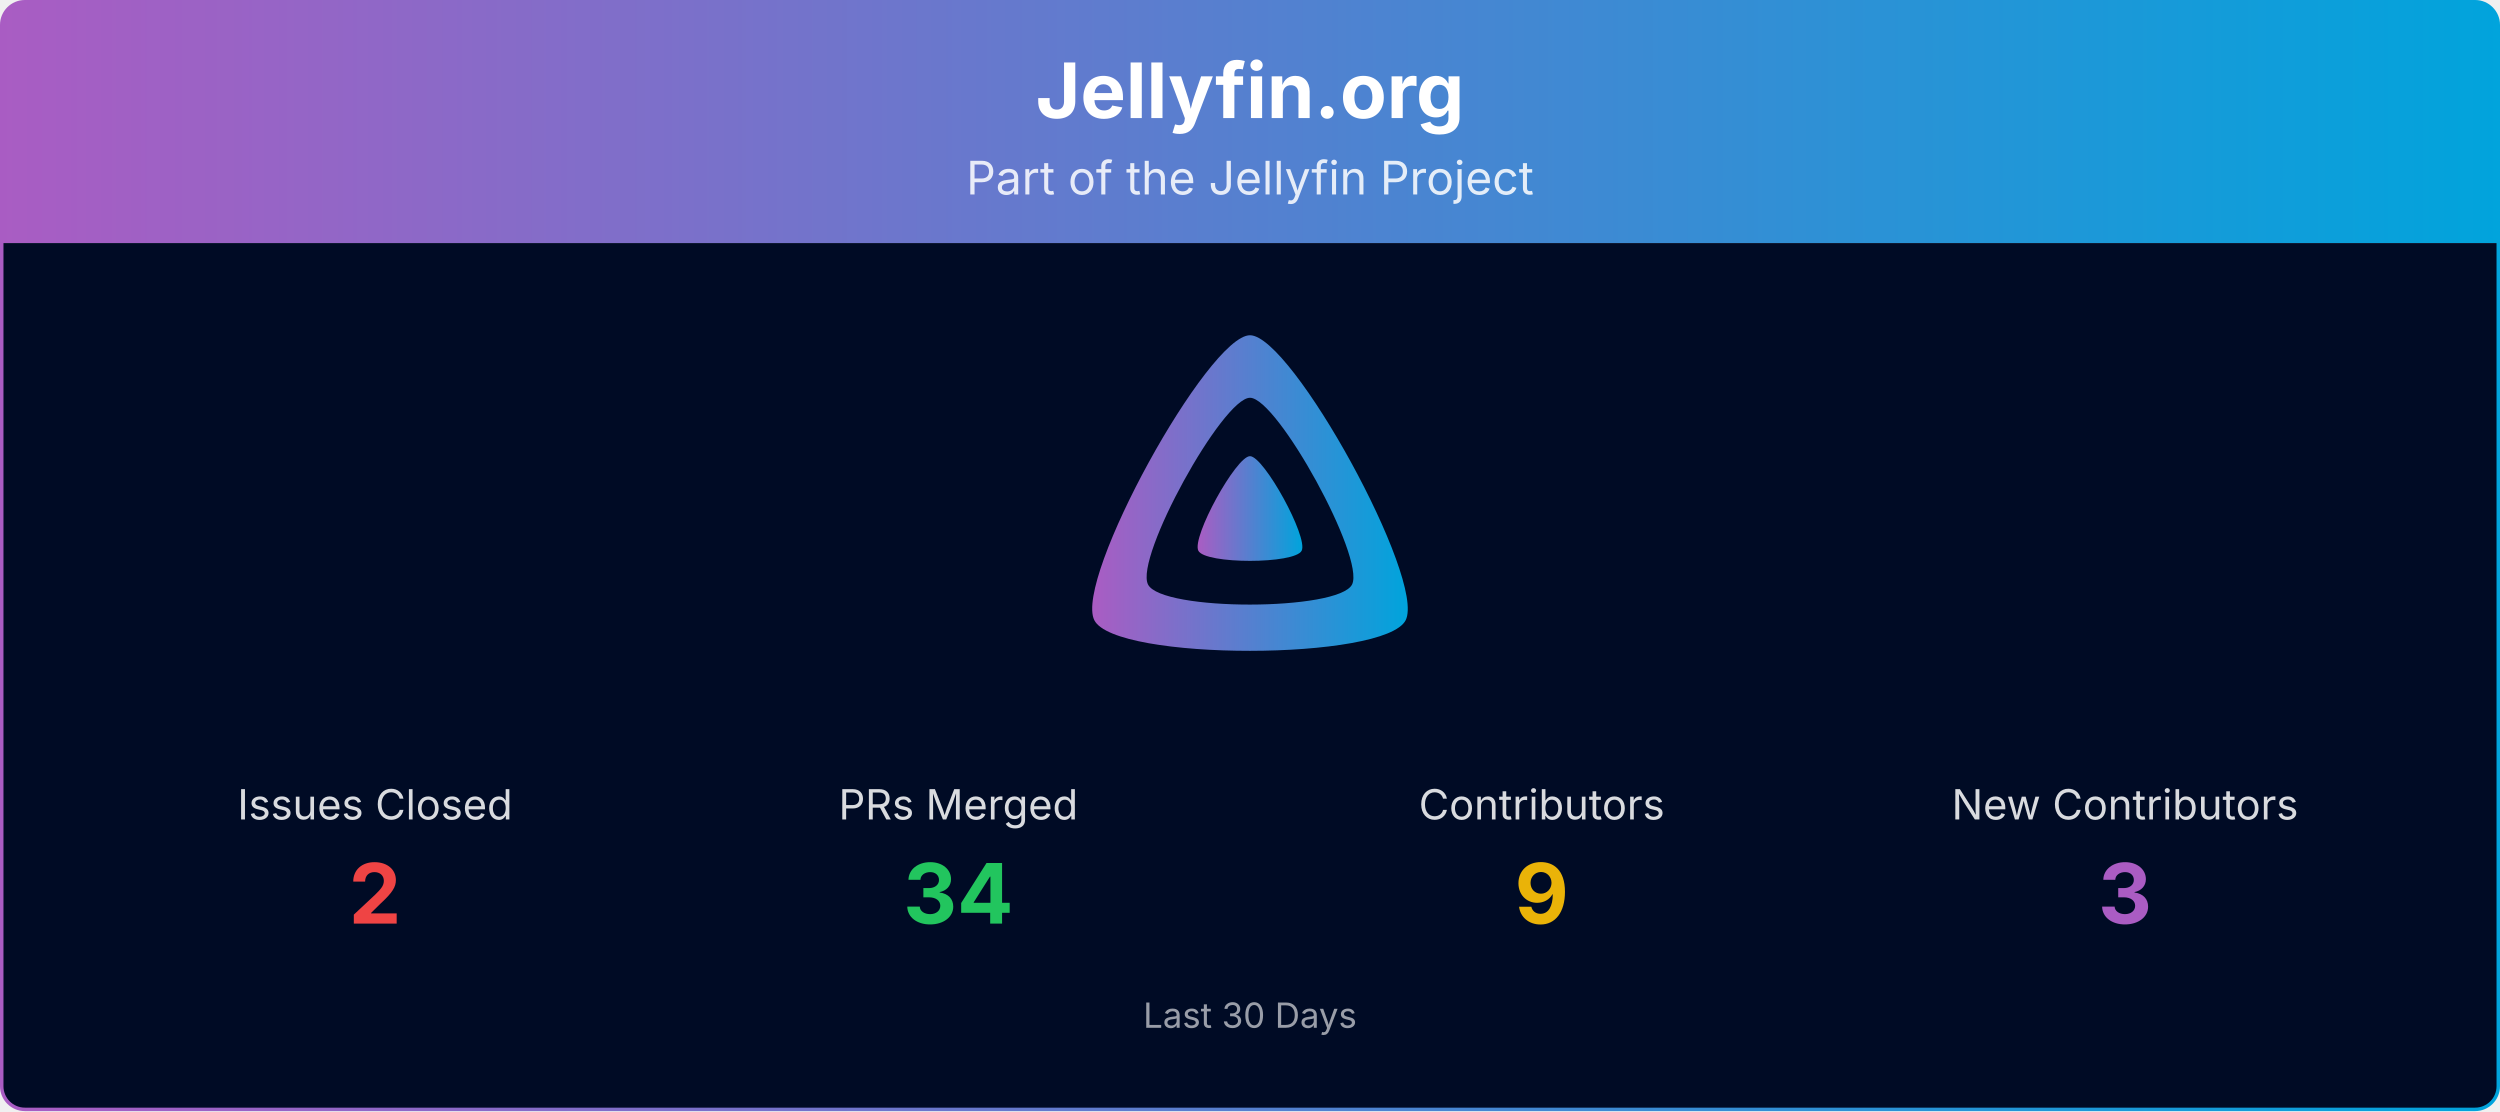
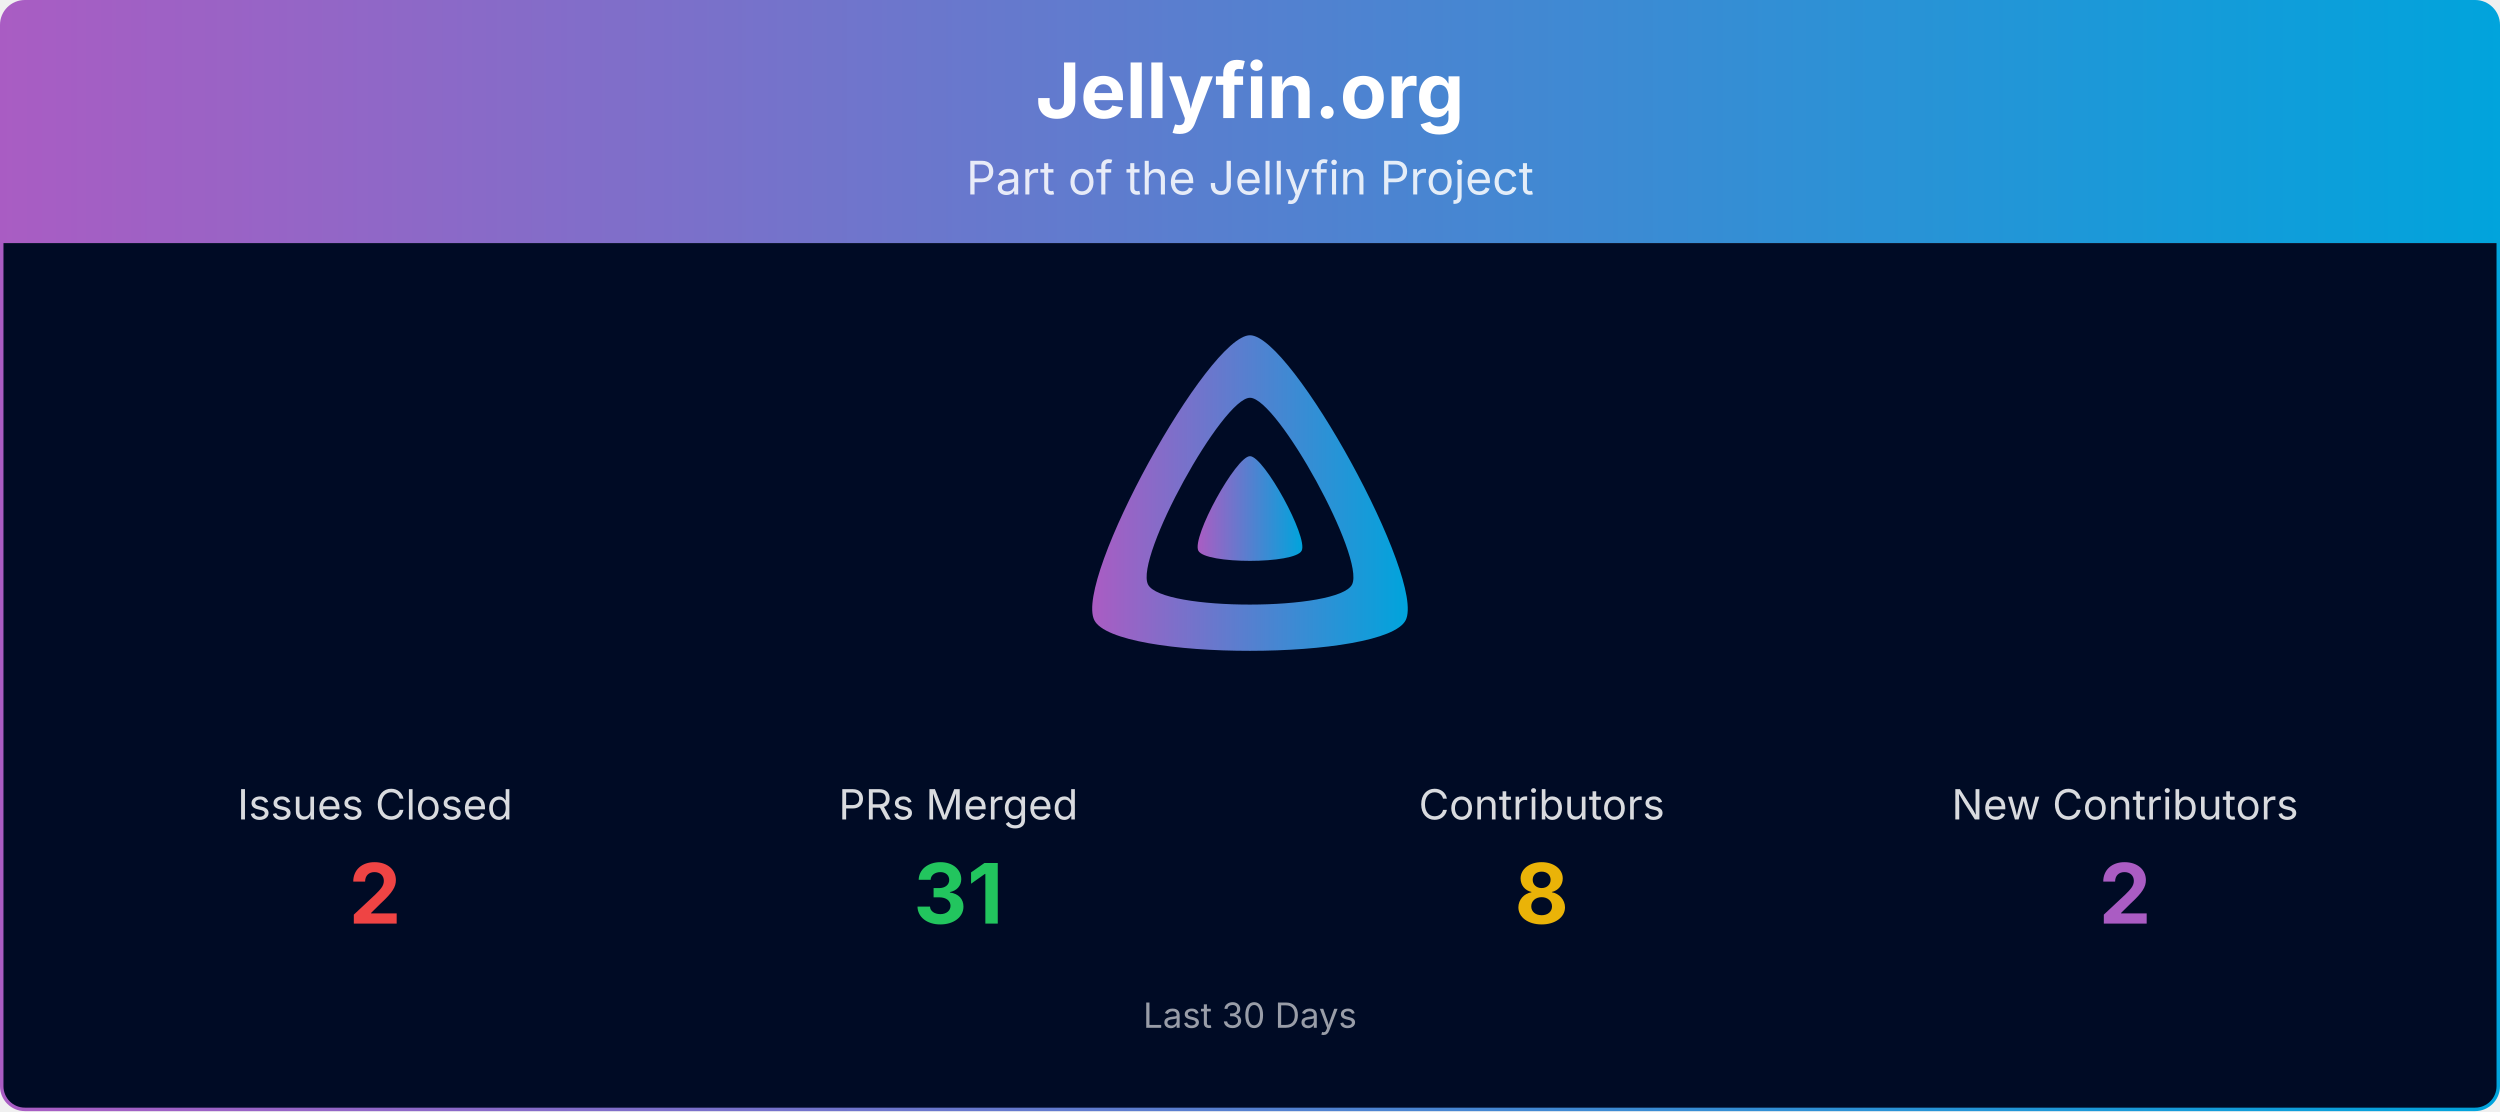
<svg xmlns="http://www.w3.org/2000/svg" viewBox="0 0 1080 480" width="100%" role="img" aria-label="Jellyfin.org">
  <defs>
    <linearGradient id="banner-jellyfin.org-grad" x1="0" y1="0" x2="1" y2="0">
      <stop offset="0%" stop-color="#AA5CC3" />
      <stop offset="100%" stop-color="#00A4DC" />
    </linearGradient>
    <clipPath id="banner-jellyfin.org-grad-clip">
      <rect x="0.75" y="0.75" width="1078.5" height="478.5" rx="10" ry="10" />
    </clipPath>
  </defs>
  <g clip-path="url(#banner-jellyfin.org-grad-clip)">
    <path d="M0.75,10.75 A10.0,10.0 0 0 1 10.75,0.75 L1069.25,0.75 A10.0,10.0 0 0 1 1079.25,10.75 L1079.25,105.00 L0.75,105.00 Z" fill="url(#banner-jellyfin.org-grad)" />
    <text x="540.0" y="51" text-anchor="middle" font-size="33" font-weight="700" font-family="Plus Jakarta Sans, system-ui, -apple-system, Segoe UI, sans-serif" fill="#ffffff">Jellyfin.org</text>
    <text x="540.0" y="84" text-anchor="middle" font-size="20" font-family="Plus Jakarta Sans, system-ui, -apple-system, Segoe UI, sans-serif" fill="#ffffff" opacity="0.85">Part of the Jellyfin Project</text>
    <rect x="0.75" y="105" width="1078.5" height="374.25" fill="#000b25" />
    <g transform="translate(465.00,138.00) scale(0.29297)">
      <path fill="url(#banner-jellyfin.org-grad)" fill-rule="evenodd" d="M256,23.3c-61.6,0-259.8,359.4-229.6,420.1s429.3,60,459.2,0S317.6,23.3,256,23.3zM406.5,390.8c-19.6,39.3-281.1,39.8-300.9,0s110.1-275.3,150.4-275.3S426.1,351.4,406.5,390.8z" />
      <path fill="url(#banner-jellyfin.org-grad)" d="M256,201.6c-20.4,0-86.2,119.3-76.2,139.4s142.5,19.9,152.4,0S276.5,201.6,256,201.6z" />
    </g>
    <text x="162.0" y="354.0" text-anchor="middle" font-size="18" font-family="Plus Jakarta Sans, system-ui, -apple-system, Segoe UI, sans-serif" fill="#ffffff" opacity="0.85">Issues Closed</text>
    <text x="162.0" y="399.0" text-anchor="middle" font-size="36" font-weight="700" font-family="Plus Jakarta Sans, system-ui, -apple-system, Segoe UI, sans-serif" fill="#ef4444">2</text>
    <text x="414.0" y="354.0" text-anchor="middle" font-size="18" font-family="Plus Jakarta Sans, system-ui, -apple-system, Segoe UI, sans-serif" fill="#ffffff" opacity="0.85">PRs Merged</text>
-     <text x="414.0" y="399.0" text-anchor="middle" font-size="36" font-weight="700" font-family="Plus Jakarta Sans, system-ui, -apple-system, Segoe UI, sans-serif" fill="#22c55e">34</text>
+     <text x="414.0" y="399.0" text-anchor="middle" font-size="36" font-weight="700" font-family="Plus Jakarta Sans, system-ui, -apple-system, Segoe UI, sans-serif" fill="#22c55e">31</text>
    <text x="666.0" y="354.0" text-anchor="middle" font-size="18" font-family="Plus Jakarta Sans, system-ui, -apple-system, Segoe UI, sans-serif" fill="#ffffff" opacity="0.85">Contributors</text>
-     <text x="666.0" y="399.0" text-anchor="middle" font-size="36" font-weight="700" font-family="Plus Jakarta Sans, system-ui, -apple-system, Segoe UI, sans-serif" fill="#eab308">9</text>
+     <text x="666.0" y="399.0" text-anchor="middle" font-size="36" font-weight="700" font-family="Plus Jakarta Sans, system-ui, -apple-system, Segoe UI, sans-serif" fill="#eab308">8</text>
    <text x="918.0" y="354.0" text-anchor="middle" font-size="18" font-family="Plus Jakarta Sans, system-ui, -apple-system, Segoe UI, sans-serif" fill="#ffffff" opacity="0.85">New Contributors</text>
-     <text x="918.0" y="399.0" text-anchor="middle" font-size="36" font-weight="700" font-family="Plus Jakarta Sans, system-ui, -apple-system, Segoe UI, sans-serif" fill="#AA5CC3">3</text>
+     <text x="918.0" y="399.0" text-anchor="middle" font-size="36" font-weight="700" font-family="Plus Jakarta Sans, system-ui, -apple-system, Segoe UI, sans-serif" fill="#AA5CC3">2</text>
    <text x="540.0" y="444.0" text-anchor="middle" font-size="15" font-family="Plus Jakarta Sans, system-ui, -apple-system, Segoe UI, sans-serif" fill="#ffffff" opacity="0.6">Last 30 Days</text>
  </g>
  <rect x="0.75" y="0.75" width="1078.5" height="478.5" rx="10" ry="10" fill="none" stroke="url(#banner-jellyfin.org-grad)" stroke-width="1.5" />
</svg>
